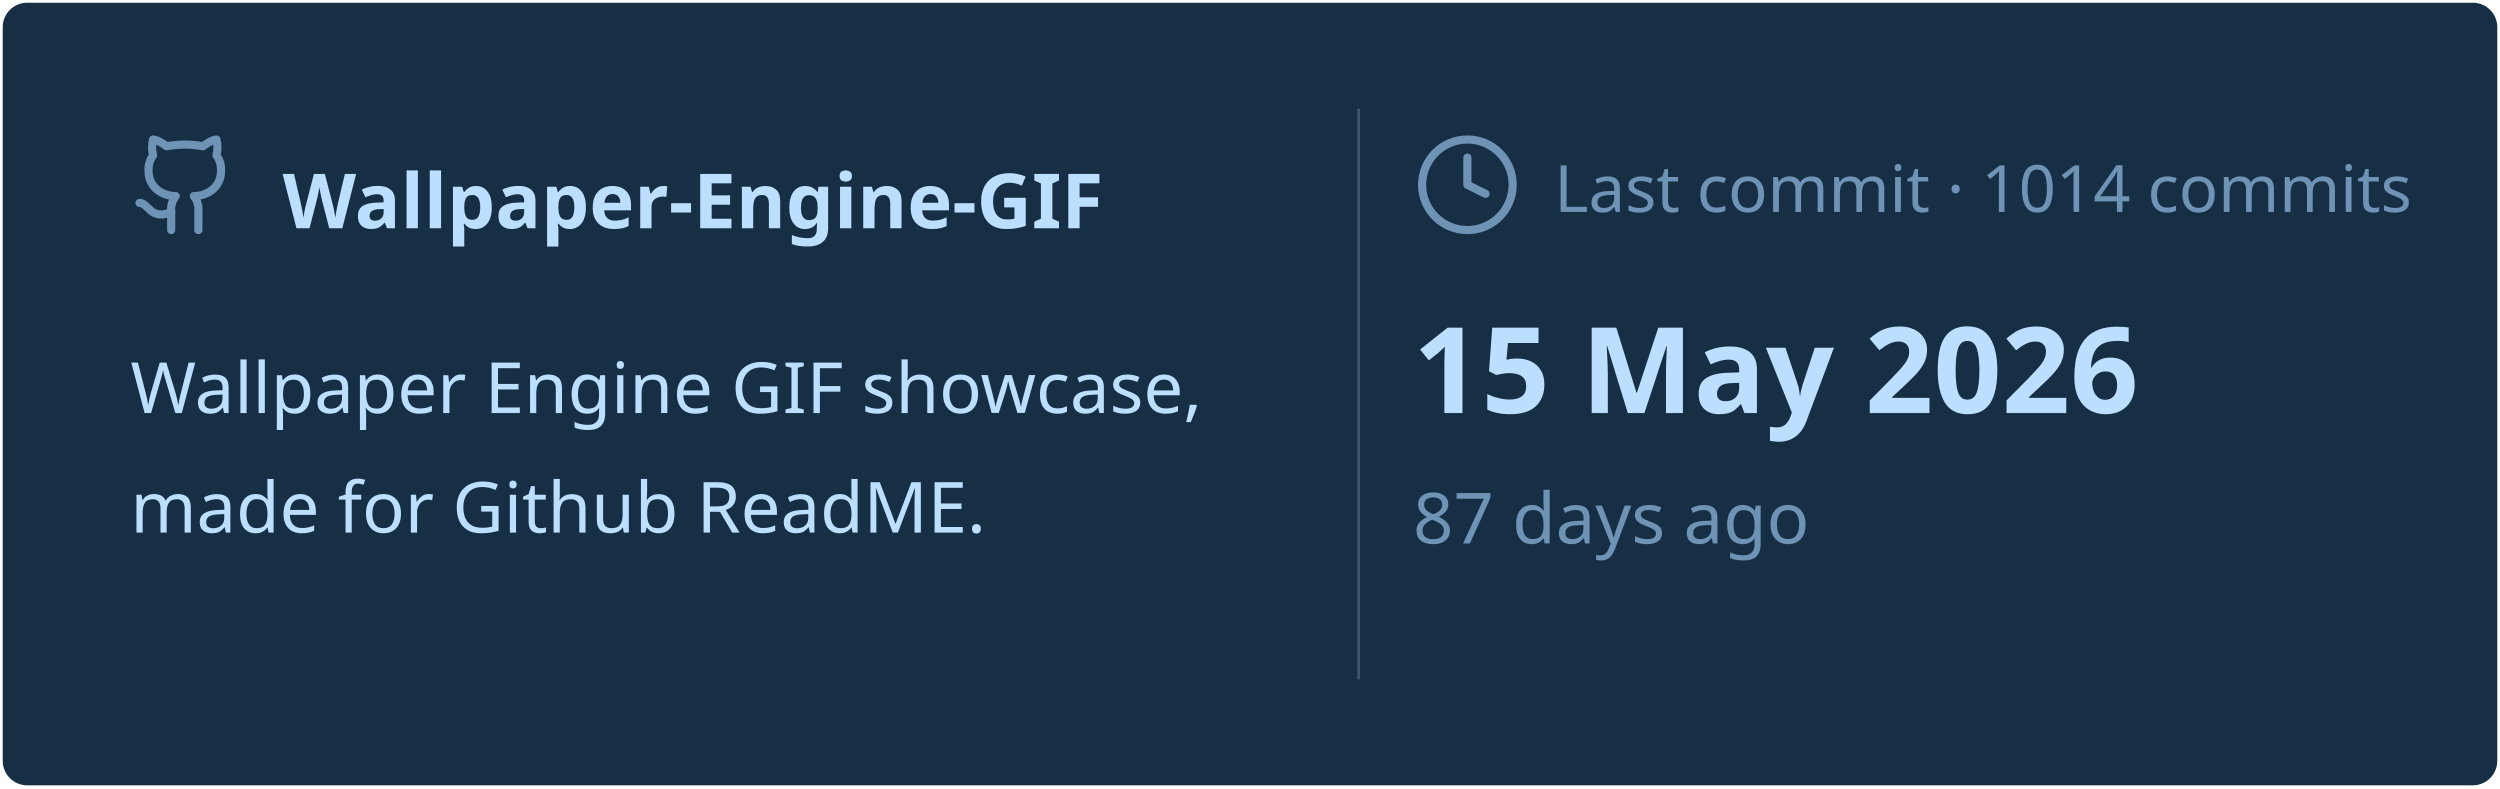
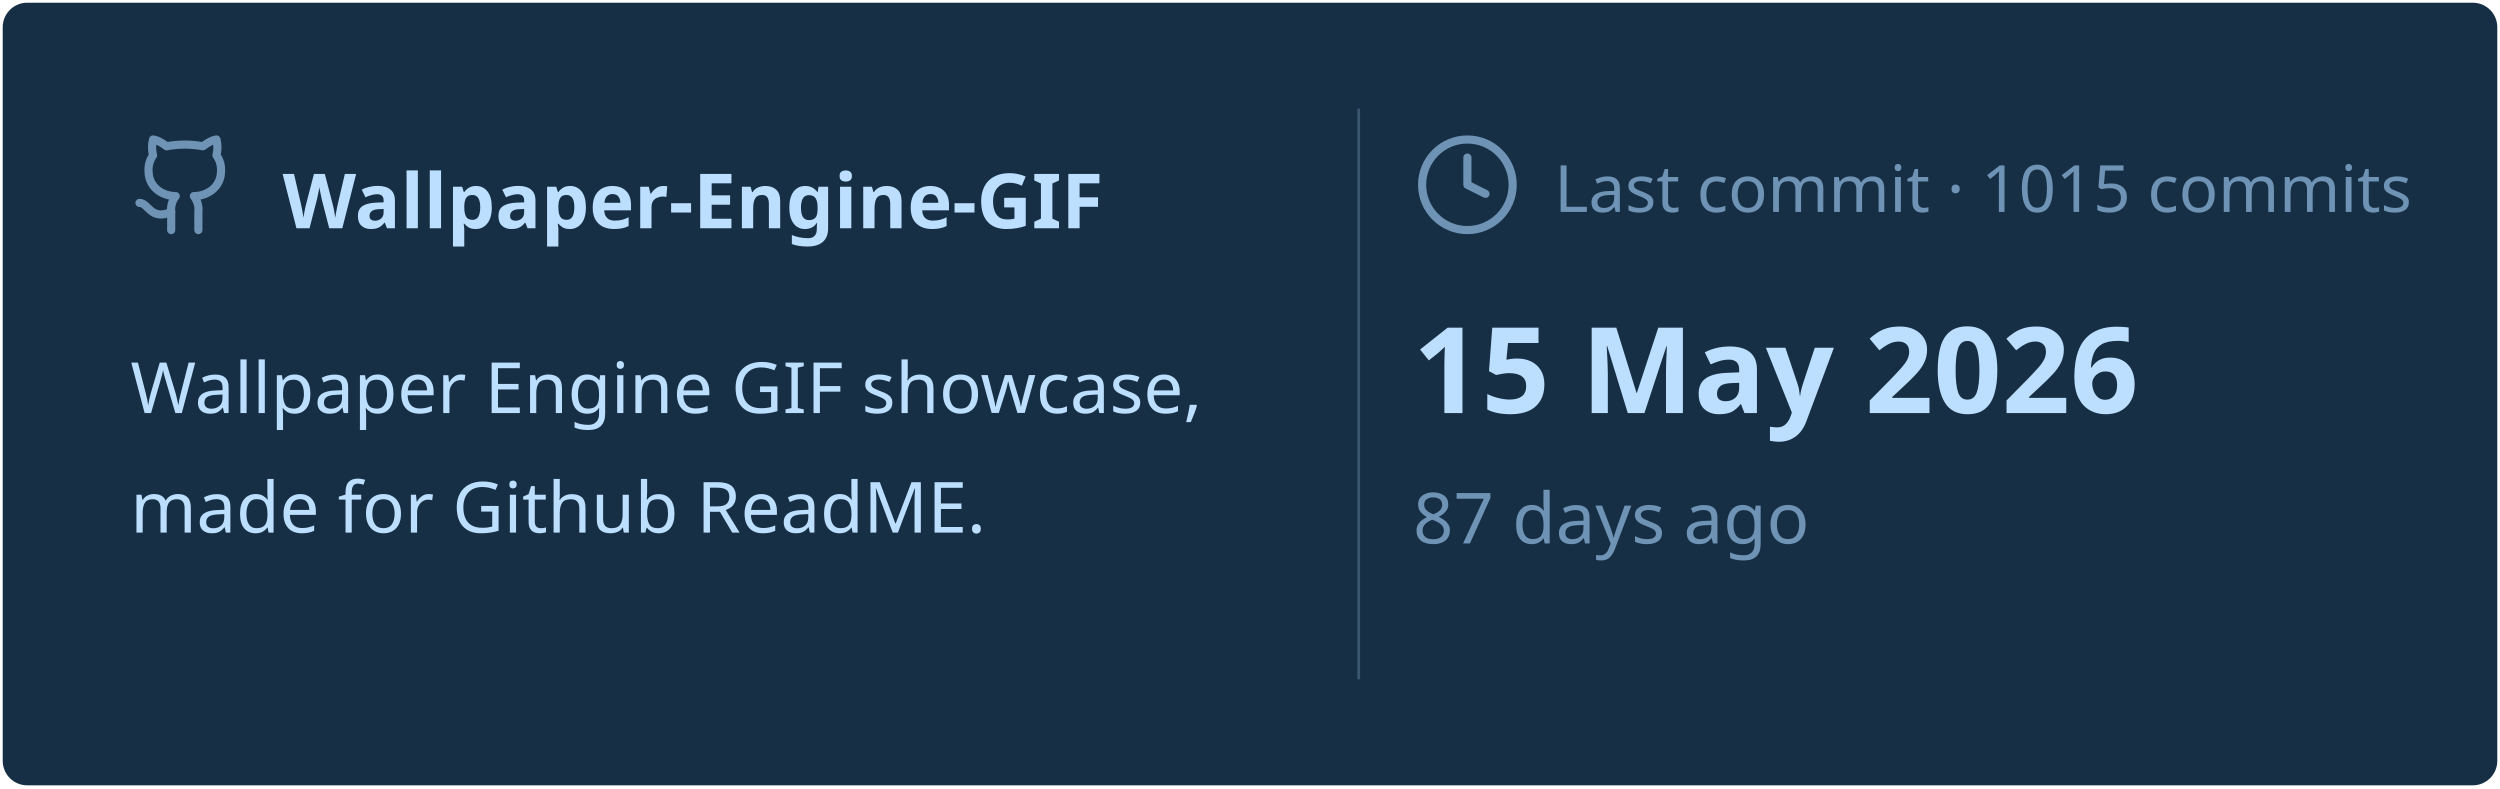
<svg xmlns="http://www.w3.org/2000/svg" viewBox="0 0 460 145" width="460px" height="145px">
  <rect stroke="#000000" stroke-opacity="0" fill="#172F45" rx="4.5" x="0.5" y="0.5" width="459" height="144" />
  <g transform="translate(24, 42)">
    <svg x="0" y="-18" width="20" height="20" viewBox="0 0 24 24" fill="none" stroke="#6E93B5" stroke-width="1.8" stroke-linecap="round" stroke-linejoin="round">
      <path d="M15 22v-4a4.8 4.8 0 0 0-1-3.5c3 0 6-2 6-5.5.08-1.25-.27-2.48-1-3.5.28-1.15.28-2.35 0-3.5 0 0-1 0-3 1.5-2.64-.5-5.36-.5-8 0C6 2 5 2 5 2c-.3 1.15-.3 2.35 0 3.5A5.403 5.403 0 0 0 4 9c0 3.5 3 5.5 6 5.5-.39.49-.68 1.05-.85 1.65-.17.6-.22 1.23-.15 1.85v4" />
      <path d="M9 18c-4.51 2-5-2-7-2" />
    </svg>
    <text x="28" y="0" font-family="&quot;Segoe UI&quot;, Ubuntu, sans-serif" font-size="14" font-weight="700" fill="#BDDFFF">Wallpaper-Engine-GIF</text>
  </g>
  <text x="24" y="76" font-family="&quot;Segoe UI&quot;, Ubuntu, sans-serif" font-size="13" font-weight="400" fill="#BDDFFF">Wallpaper Engine GIF showcase,</text>
  <text x="24" y="98" font-family="&quot;Segoe UI&quot;, Ubuntu, sans-serif" font-size="13" font-weight="400" fill="#BDDFFF">made for Github ReadME.</text>
  <line x1="250" y1="20" x2="250" y2="125" stroke="#6E93B5" stroke-width="0.5" stroke-opacity="0.4" />
  <svg x="260" y="24" width="20" height="20" viewBox="0 0 24 24" fill="none" stroke="#6E93B5" stroke-width="1.8" stroke-linecap="round" stroke-linejoin="round">
    <circle cx="12" cy="12" r="10" />
    <polyline points="12 6 12 12 16 14" />
  </svg>
-   <text x="286" y="39" font-family="&quot;Segoe UI&quot;, Ubuntu, sans-serif" font-size="12" font-weight="400" fill="#6E93B5">Last commit · 1014 commits</text>
+   <text x="286" y="39" font-family="&quot;Segoe UI&quot;, Ubuntu, sans-serif" font-size="12" font-weight="400" fill="#6E93B5">Last commit · 1015 commits</text>
  <text x="260" y="76" font-family="&quot;Segoe UI&quot;, Ubuntu, sans-serif" font-size="22" font-weight="700" fill="#BDDFFF">15 May 2026</text>
  <text x="260" y="100" font-family="&quot;Segoe UI&quot;, Ubuntu, sans-serif" font-size="13" font-weight="400" fill="#6E93B5">87 days ago</text>
</svg>
